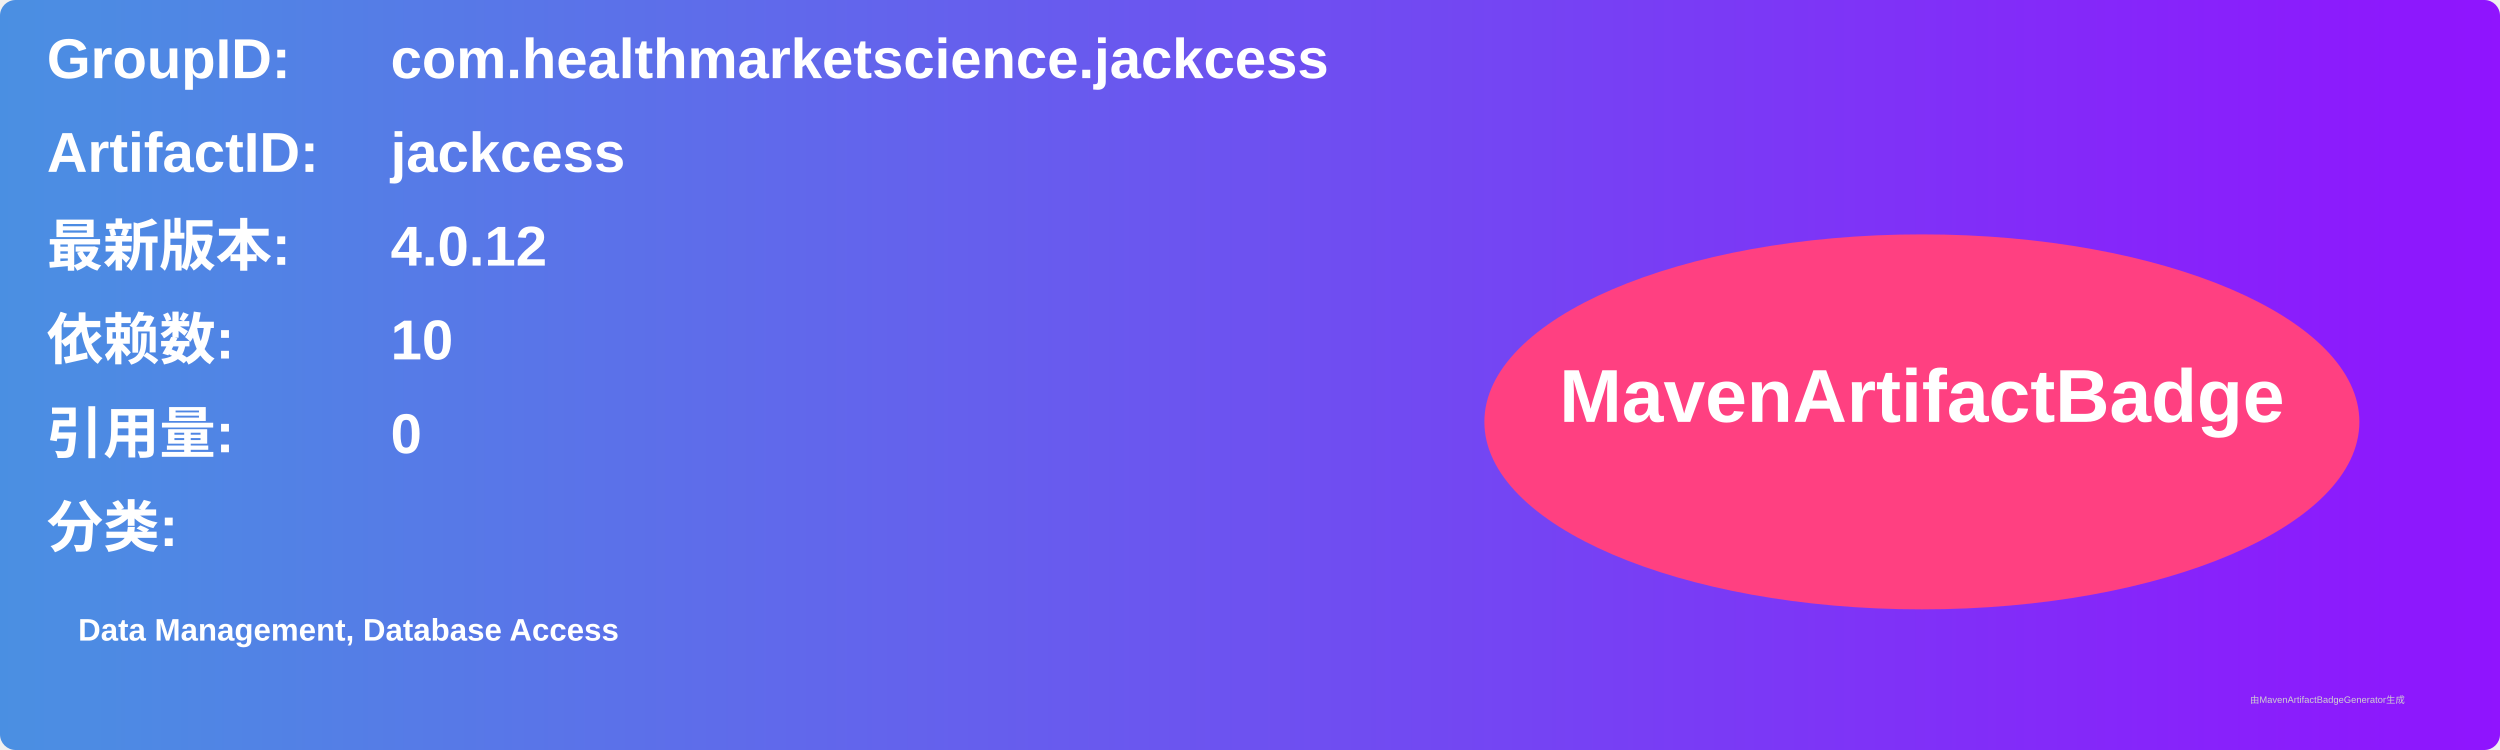
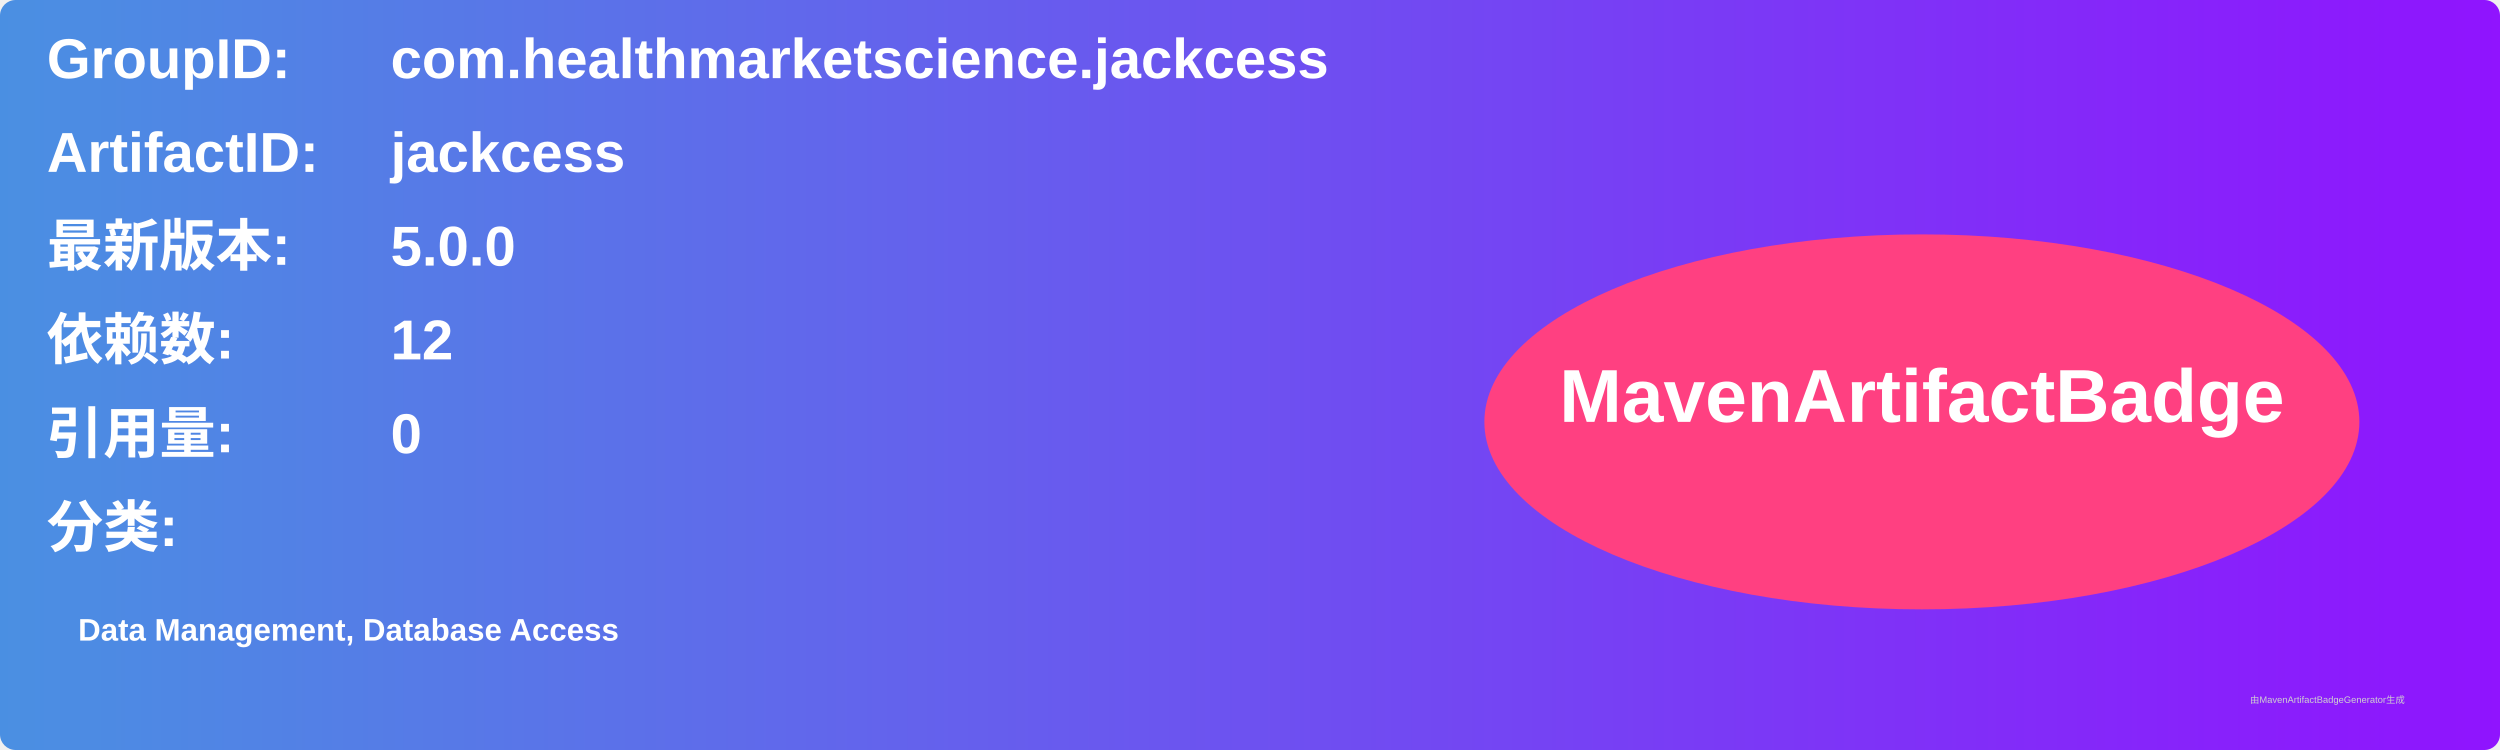
<svg xmlns="http://www.w3.org/2000/svg" width="800" height="240" viewBox="0 0 800 240">
  <linearGradient id="grad" x1="0%" y1="0%" x2="100%" y2="0%">
    <stop offset="0%" stop-color="#4a90e2" />
    <stop offset="100%" stop-color="#9013fe" />
  </linearGradient>
  <rect width="100%" height="100%" rx="5" ry="5" fill="url(#grad)" />
  <g transform="translate(15, 15)">
    <text x="0" y="10" font-family="Arial" font-size="18" fill="white" font-weight="bold" width="260">GroupID:</text>
    <text x="110" y="10" font-family="Arial" font-size="18" fill="white" font-weight="bold" width="460">com.healthmarketscience.jackcess</text>
    <text x="0" y="40" font-family="Arial" font-size="18" fill="white" font-weight="bold" width="260">ArtifactID:</text>
    <text x="110" y="40" font-family="Arial" font-size="18" fill="white" font-weight="bold" width="460">jackcess</text>
    <text x="0" y="70" font-family="Arial" font-size="18" fill="white" font-weight="bold">最新版本:</text>
    <text x="110" y="70" font-family="Arial" font-size="18" fill="white" font-weight="bold">
-       <tspan font-weight="bold">4.0.12</tspan>
+       <tspan font-weight="bold">5.0.0</tspan>
    </text>
    <text x="0" y="100" font-family="Arial" font-size="18" fill="white" font-weight="bold">依赖数: </text>
    <text x="110" y="100" font-family="Arial" font-size="18" fill="white">
-       <tspan font-weight="bold">10</tspan>
+       <tspan font-weight="bold">12</tspan>
    </text>
    <text x="0" y="130" font-family="Arial" font-size="18" fill="white" font-weight="bold">引用量: </text>
    <text x="110" y="130" font-family="Arial" font-size="18" fill="white">
      <tspan font-weight="bold">0</tspan>
    </text>
    <text x="0" y="160" font-family="Arial" font-size="18" fill="white" font-weight="bold">分类:</text>
    <text x="10" y="190" font-family="Arial" font-size="10" fill="white">
      <tspan font-weight="bold">Data Management, Database Access</tspan>
    </text>
    <ellipse cx="600" cy="120" rx="140" ry="60" fill="#ff4081" />
    <text x="600" y="120" text-anchor="middle" font-family="Arial" font-size="24" fill="white" font-weight="bold">MavenArtifactBadge</text>
  </g>
  <text x="720" y="225" font-family="Arial" font-size="3" fill="#d0d0d0">由MavenArtifactBadgeGenerator生成</text>
</svg>
